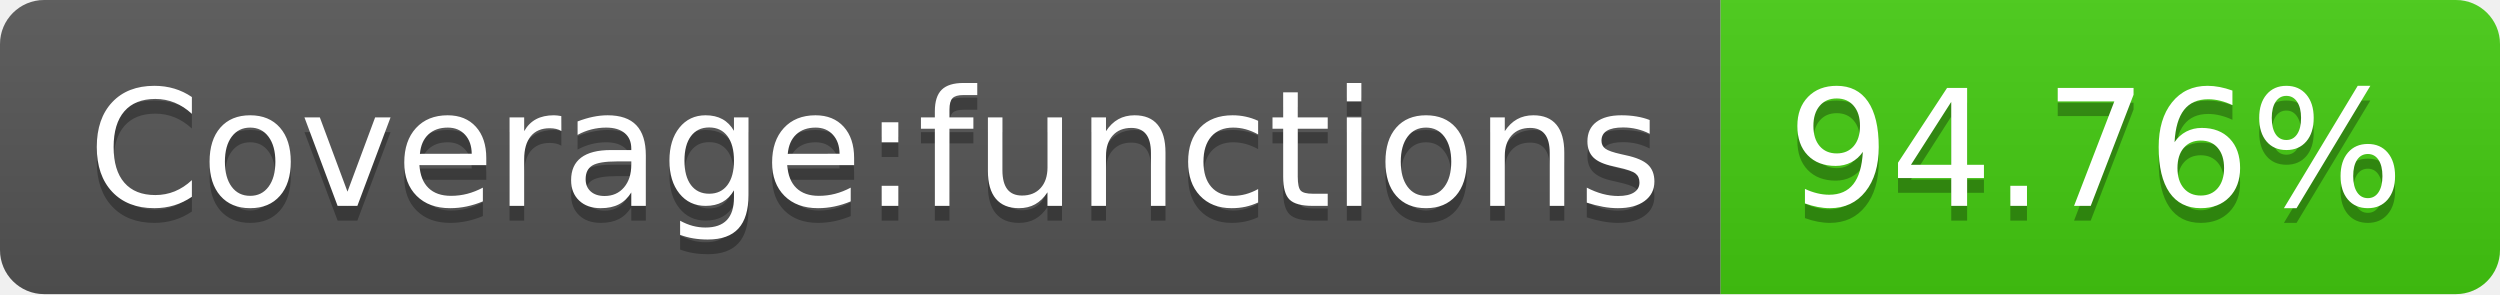
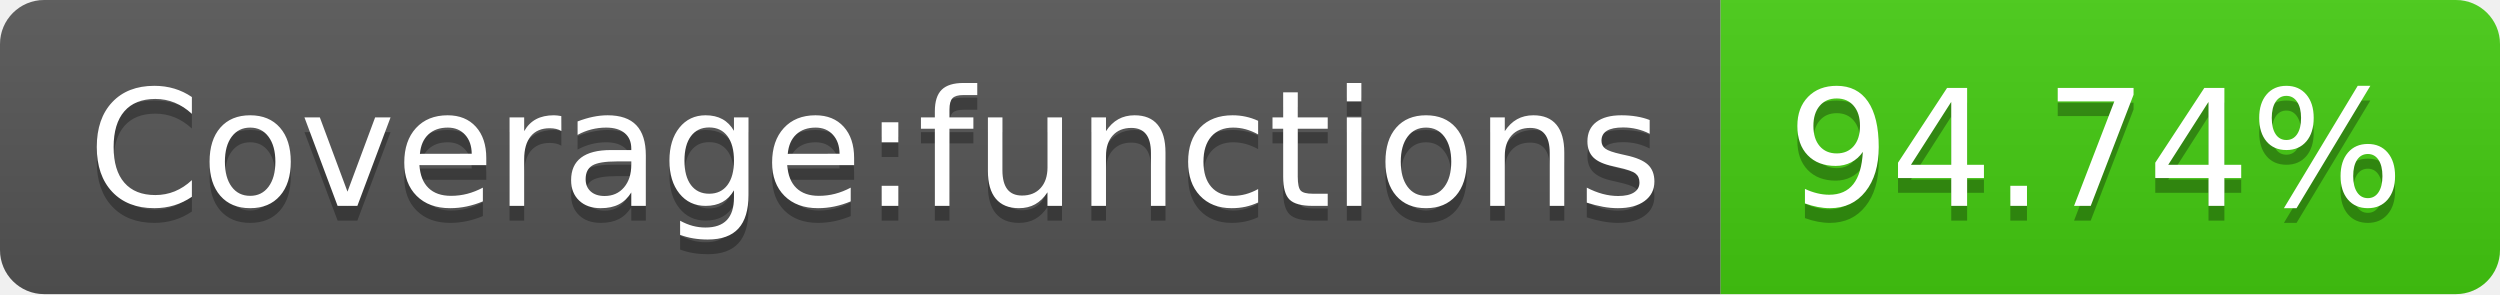
<svg xmlns="http://www.w3.org/2000/svg" width="170" height="20">
  <linearGradient id="s" x2="0" y2="100%">
    <stop offset="0" stop-color="#bbb" stop-opacity=".1" />
    <stop offset="1" stop-opacity=".1" />
  </linearGradient>
  <clipPath id="r">
    <rect width="170" height="20" rx="3" fill="#fff" />
  </clipPath>
  <g clip-path="url(#r)">
    <rect width="117" height="20" fill="#555" />
    <rect x="117" width="53" height="20" fill="#4c1" />
    <rect width="170" height="20" fill="url(#s)" />
  </g>
  <g fill="#fff" text-anchor="middle" font-family="Verdana,Geneva,DejaVu Sans,sans-serif" text-rendering="geometricPrecision" font-size="110">
    <text x="595" y="150" fill="#010101" fill-opacity=".3" transform="scale(.1)" textLength="1070">Coverage:functions</text>
    <text x="595" y="140" transform="scale(.1)" textLength="1070">Coverage:functions</text>
-     <text x="1425" y="150" fill="#010101" fill-opacity=".3" transform="scale(.1)" textLength="430">94.76%</text>
-     <text x="1425" y="140" transform="scale(.1)" textLength="430">94.76%</text>
+     <text x="1425" y="150" fill="#010101" fill-opacity=".3" transform="scale(.1)" textLength="430">94.74%</text>
+     <text x="1425" y="140" transform="scale(.1)" textLength="430">94.74%</text>
  </g>
</svg>
